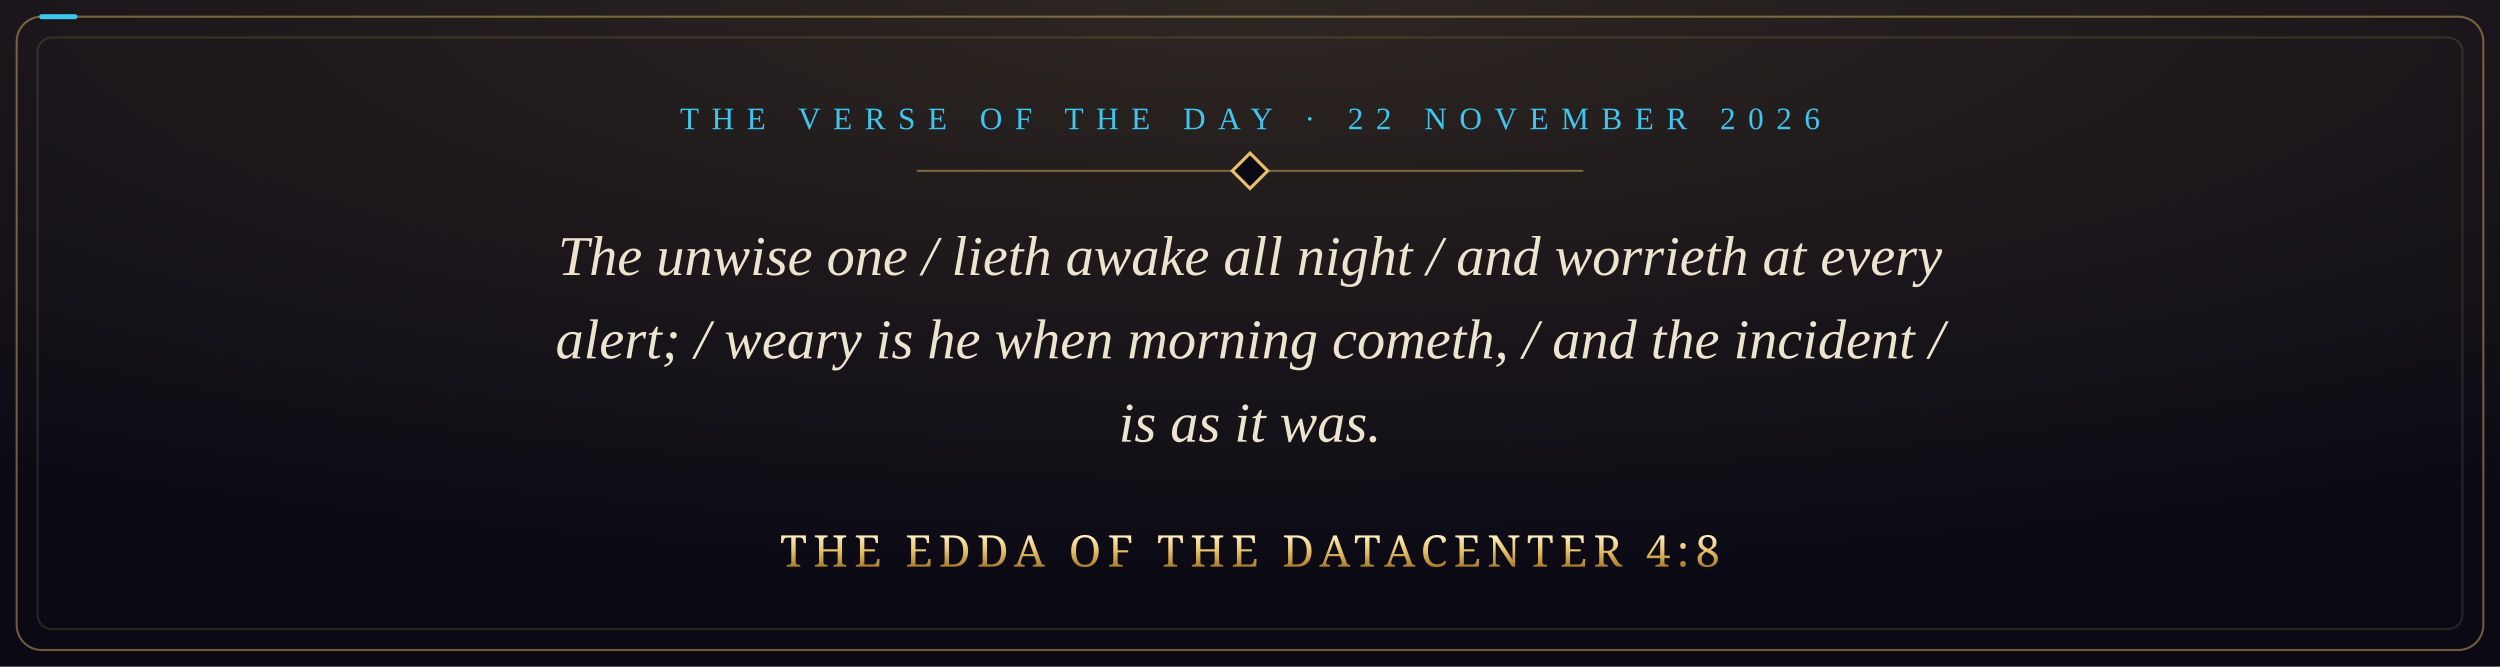
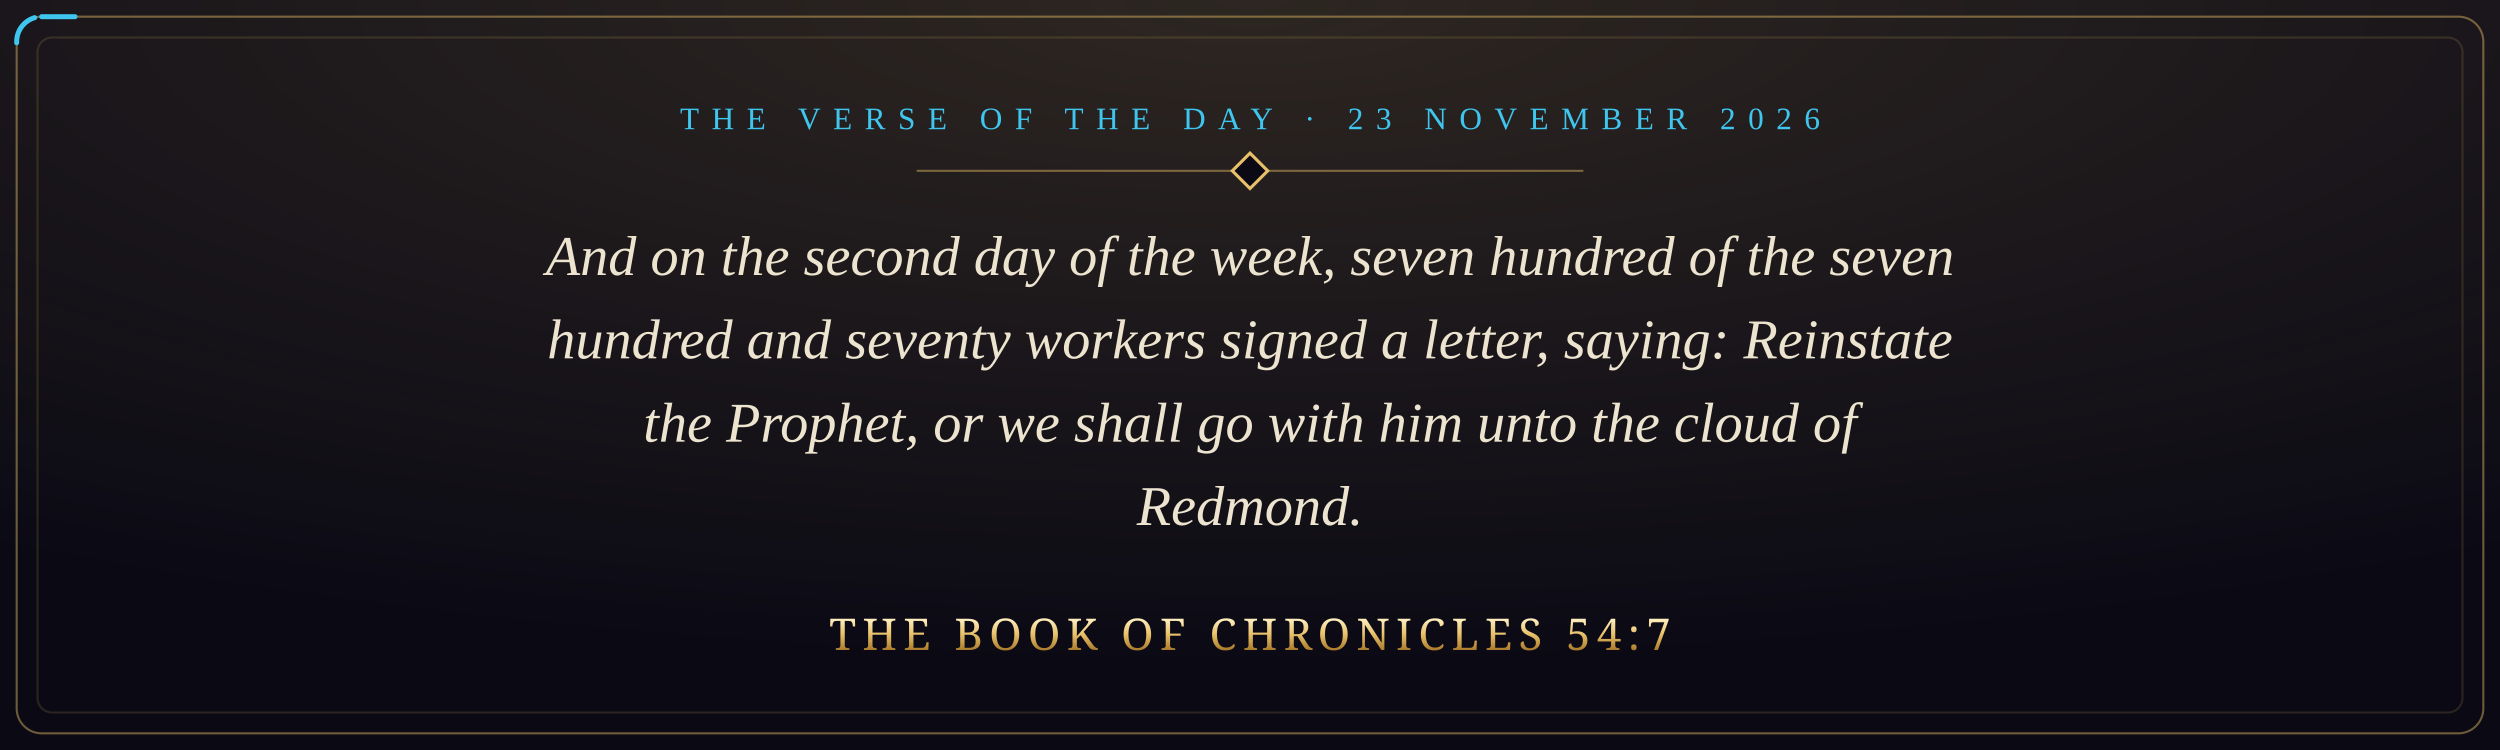
- <svg xmlns="http://www.w3.org/2000/svg" viewBox="0 0 1200 320" width="1200" height="320" role="img" aria-label="The unwise one / lieth awake all night / and worrieth at every alert; / weary is he when morning cometh, / and the incident / is as it was. The Edda of the Datacenter 4:8">
+ <svg xmlns="http://www.w3.org/2000/svg" viewBox="0 0 1200 360" width="1200" height="360" role="img" aria-label="And on the second day of the week, seven hundred of the seven hundred and seventy workers signed a letter, saying: Reinstate the Prophet, or we shall go with him unto the cloud of Redmond. The Book of Chronicles 54:7">
  <defs>
    <radialGradient id="glow" cx="50%" cy="0%" r="90%">
      <stop offset="0" stop-color="#e8c069" stop-opacity="0.16" />
      <stop offset="1" stop-color="#e8c069" stop-opacity="0" />
    </radialGradient>
    <linearGradient id="gold" x1="0" y1="0" x2="0" y2="1">
      <stop offset="0" stop-color="#fff1c4" />
      <stop offset="0.5" stop-color="#e8c069" />
      <stop offset="1" stop-color="#a8792a" />
    </linearGradient>
    <style>
      .pkt { fill: none; stroke: #3fc6ef; stroke-width: 2.4; stroke-linecap: round; stroke-dasharray: 16 3000; animation: run 9s linear infinite; }
      @keyframes run { from { stroke-dashoffset: 3016; } to { stroke-dashoffset: 0; } }
      @media (prefers-reduced-motion: reduce) { * { animation: none !important; } }
    </style>
  </defs>
-   <rect width="1200" height="320" fill="#0a0914" />
-   <rect width="1200" height="320" fill="url(#glow)" />
-   <rect x="8" y="8" width="1184" height="304" rx="12" fill="none" stroke="#e8c069" stroke-opacity="0.45" />
-   <rect class="pkt" x="8" y="8" width="1184" height="304" rx="12" />
-   <rect x="18" y="18" width="1164" height="284" rx="7" fill="none" stroke="#e8c069" stroke-opacity="0.15" />
-   <text x="600" y="62" text-anchor="middle" font-family="Georgia, 'Times New Roman', serif" font-size="15" letter-spacing="6" fill="#3fc6ef">THE VERSE OF THE DAY · 22 NOVEMBER 2026</text>
+   <rect width="1200" height="360" fill="#0a0914" />
+   <rect width="1200" height="360" fill="url(#glow)" />
+   <rect x="8" y="8" width="1184" height="344" rx="12" fill="none" stroke="#e8c069" stroke-opacity="0.45" />
+   <rect class="pkt" x="8" y="8" width="1184" height="344" rx="12" />
+   <rect x="18" y="18" width="1164" height="324" rx="7" fill="none" stroke="#e8c069" stroke-opacity="0.15" />
+   <text x="600" y="62" text-anchor="middle" font-family="Georgia, 'Times New Roman', serif" font-size="15" letter-spacing="6" fill="#3fc6ef">THE VERSE OF THE DAY · 23 NOVEMBER 2026</text>
  <path d="M440 82 H760" stroke="#e8c069" stroke-opacity="0.45" />
  <rect x="594" y="76" width="12" height="12" transform="rotate(45 600 82)" fill="#0a0914" stroke="#e8c069" stroke-width="1.5" />
-   <text x="600" y="132" text-anchor="middle" font-family="Georgia, 'Times New Roman', serif" font-style="italic" font-size="27" fill="#ece4cf">The unwise one / lieth awake all night / and worrieth at every</text>
-   <text x="600" y="172" text-anchor="middle" font-family="Georgia, 'Times New Roman', serif" font-style="italic" font-size="27" fill="#ece4cf">alert; / weary is he when morning cometh, / and the incident /</text>
-   <text x="600" y="212" text-anchor="middle" font-family="Georgia, 'Times New Roman', serif" font-style="italic" font-size="27" fill="#ece4cf">is as it was.</text>
-   <text x="600" y="272" text-anchor="middle" font-family="Cinzel, 'Trajan Pro', Georgia, serif" font-size="21" letter-spacing="3" fill="url(#gold)">THE EDDA OF THE DATACENTER 4:8</text>
+   <text x="600" y="132" text-anchor="middle" font-family="Georgia, 'Times New Roman', serif" font-style="italic" font-size="27" fill="#ece4cf">And on the second day of the week, seven hundred of the seven</text>
+   <text x="600" y="172" text-anchor="middle" font-family="Georgia, 'Times New Roman', serif" font-style="italic" font-size="27" fill="#ece4cf">hundred and seventy workers signed a letter, saying: Reinstate</text>
+   <text x="600" y="212" text-anchor="middle" font-family="Georgia, 'Times New Roman', serif" font-style="italic" font-size="27" fill="#ece4cf">the Prophet, or we shall go with him unto the cloud of</text>
+   <text x="600" y="252" text-anchor="middle" font-family="Georgia, 'Times New Roman', serif" font-style="italic" font-size="27" fill="#ece4cf">Redmond.</text>
+   <text x="600" y="312" text-anchor="middle" font-family="Cinzel, 'Trajan Pro', Georgia, serif" font-size="21" letter-spacing="3" fill="url(#gold)">THE BOOK OF CHRONICLES 54:7</text>
</svg>
